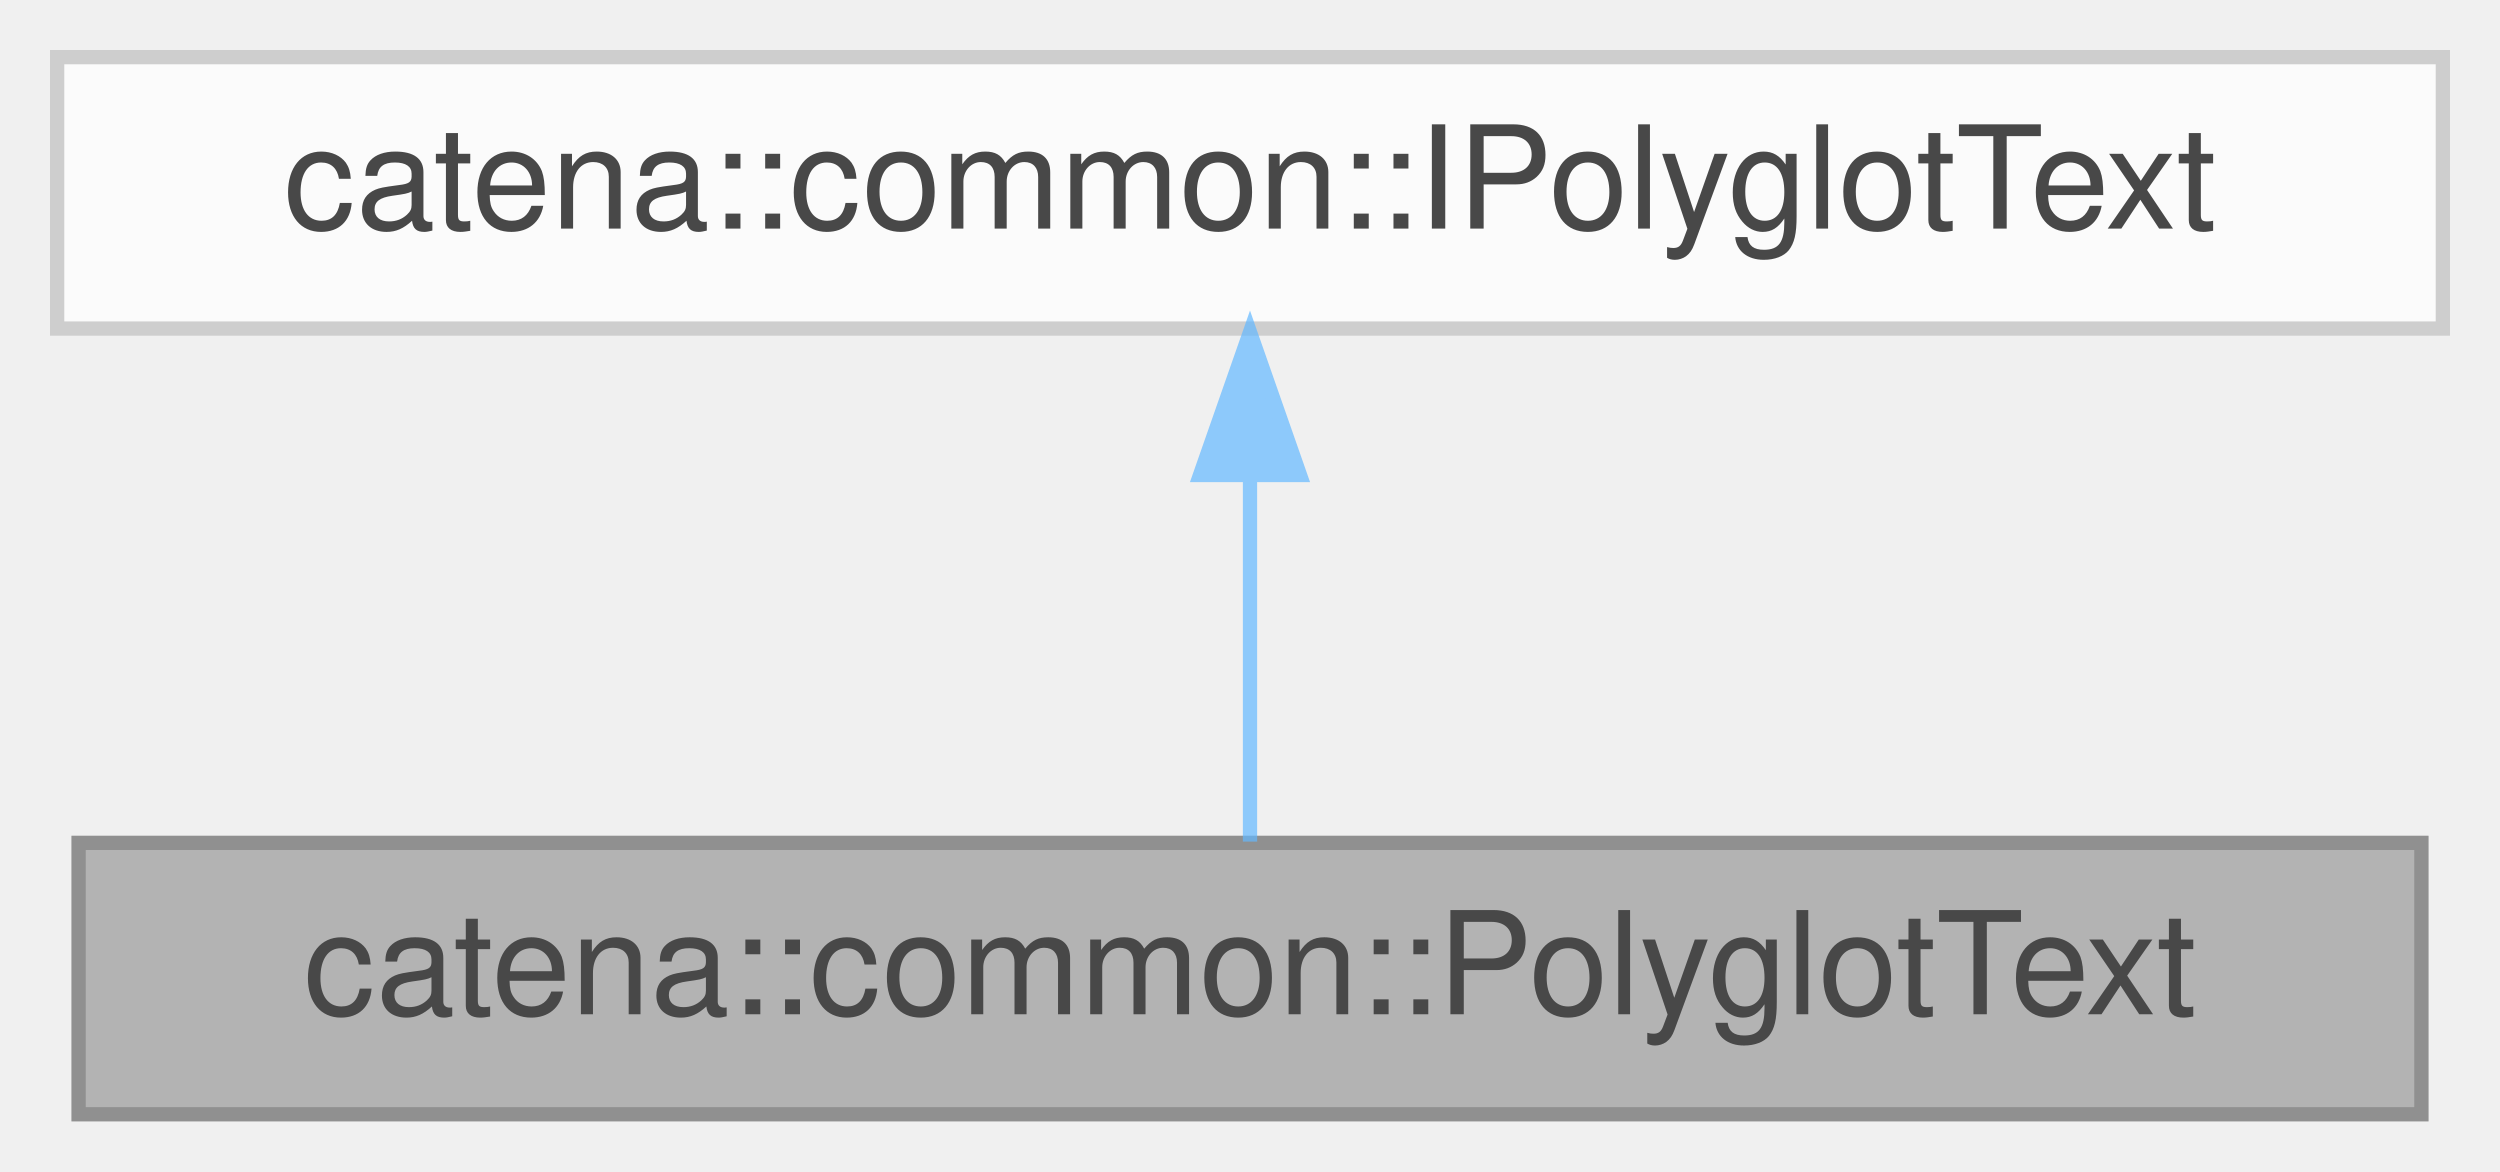
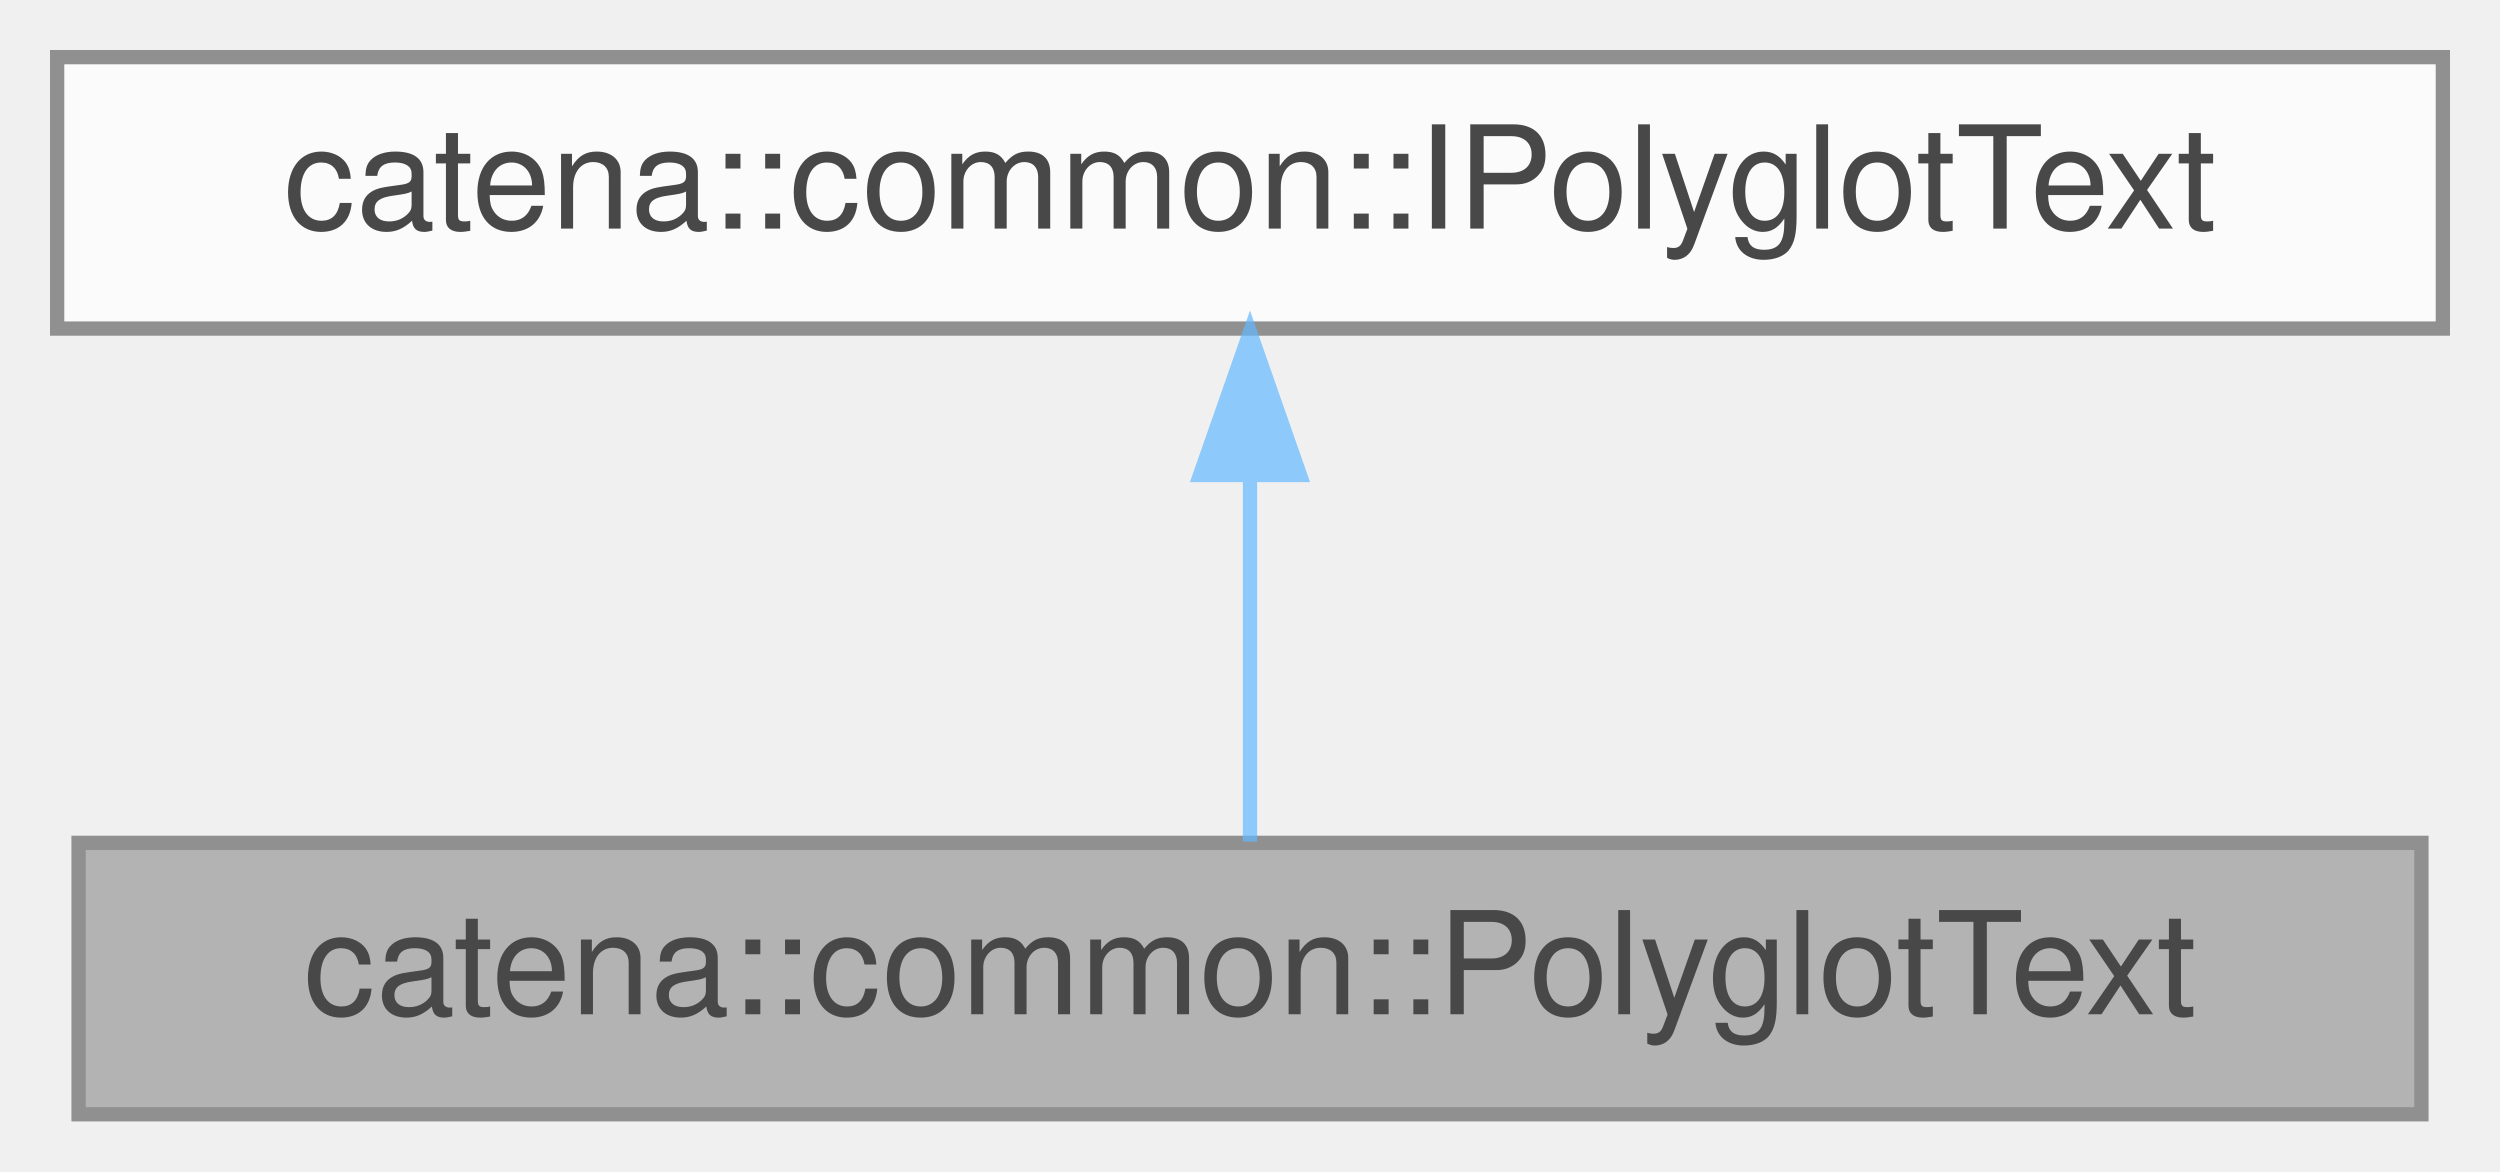
<svg xmlns="http://www.w3.org/2000/svg" xmlns:xlink="http://www.w3.org/1999/xlink" width="175pt" height="82pt" viewBox="0.00 0.00 175.00 82.00">
  <svg id="main" version="1.1" xml:space="preserve">
    <style type="text/css">
.node, .edge {opacity: 0.7;}
.node.selected, .edge.selected {opacity: 1;}
.edge:hover path { stroke: red; }
.edge:hover polygon { stroke: red; fill: red; }
</style>
    <svg id="graph" class="graph">
      <g id="graph0" class="graph" transform="scale(1 1) rotate(0) translate(4 78)">
        <g id="Node000001" class="node">
          <g id="a_Node000001">
-             <a xlink:title=" ">
+             <a xlink:title="Implementation of multilingual text handling with serialization support.">
              <polygon fill="#999999" stroke="#666666" points="165.5,-19 1.5,-19 1.5,0 165.5,0 165.5,-19" />
              <text text-anchor="middle" x="83.5" y="-7" font-family="Helvetica,sans-Serif" font-size="10.00">catena::common::PolyglotText</text>
            </a>
          </g>
        </g>
        <g id="Node000002" class="node">
          <g id="a_Node000002">
-             <a xlink:href="classcatena_1_1common_1_1IPolyglotText.html" target="_top" xlink:title=" ">
-               <polygon fill="white" stroke="#bfbfbf" points="167,-74 0,-74 0,-55 167,-55 167,-74" />
+             <a xlink:href="classcatena_1_1common_1_1IPolyglotText.html" target="_top" xlink:title="Interface for managing multilingual text with support for serialization to protocol buffers.">
+               <polygon fill="white" stroke="#666666" points="167,-74 0,-74 0,-55 167,-55 167,-74" />
              <text text-anchor="middle" x="83.5" y="-62" font-family="Helvetica,sans-Serif" font-size="10.00">catena::common::IPolyglotText</text>
            </a>
          </g>
        </g>
        <g id="edge1_Node000001_Node000002" class="edge">
          <g id="a_edge1_Node000001_Node000002">
            <a xlink:title=" ">
              <path fill="none" stroke="#63b8ff" d="M83.5,-44.66C83.5,-35.93 83.5,-25.99 83.5,-19.09" />
              <polygon fill="#63b8ff" stroke="#63b8ff" points="80,-44.75 83.5,-54.75 87,-44.75 80,-44.75" />
            </a>
          </g>
        </g>
      </g>
    </svg>
  </svg>
  <style type="text/css">

[data-mouse-over-selected='false'] { opacity: 0.7; }
[data-mouse-over-selected='true']  { opacity: 1.0; }

</style>
</svg>
